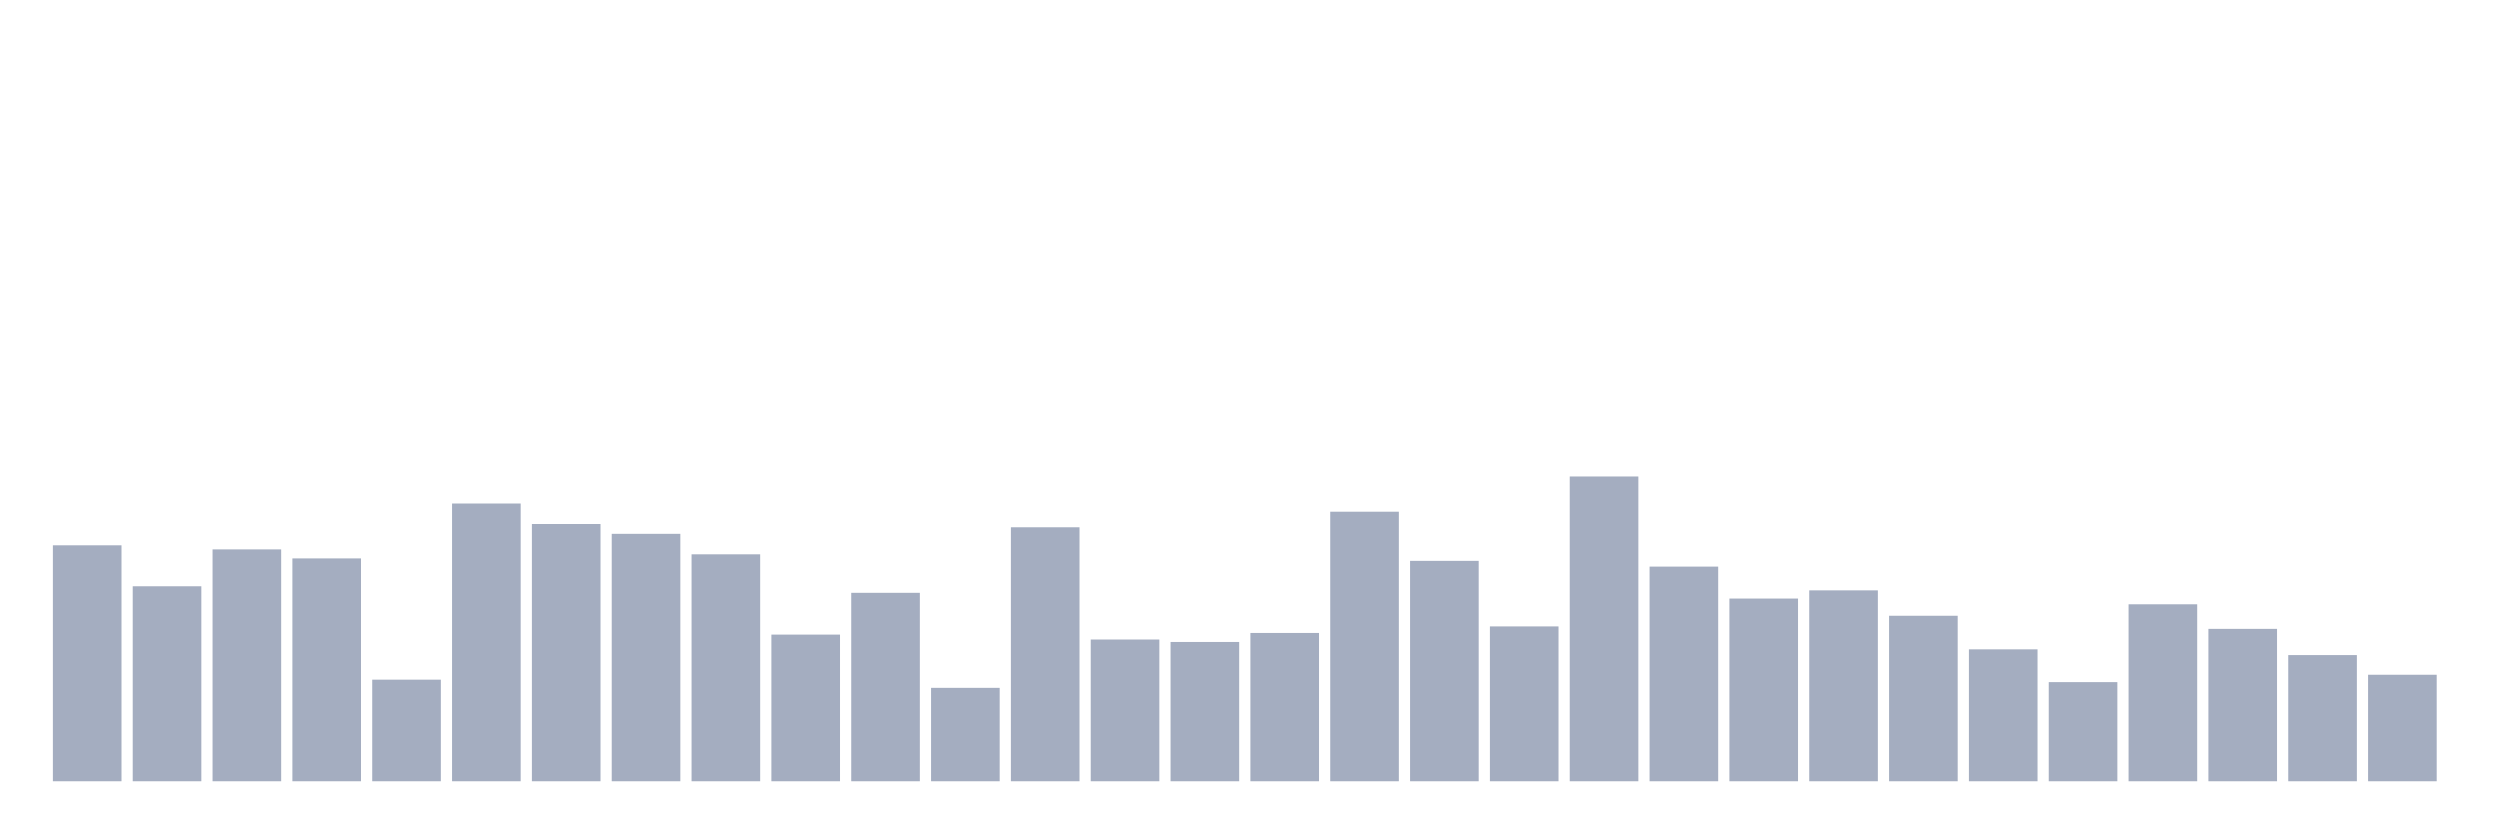
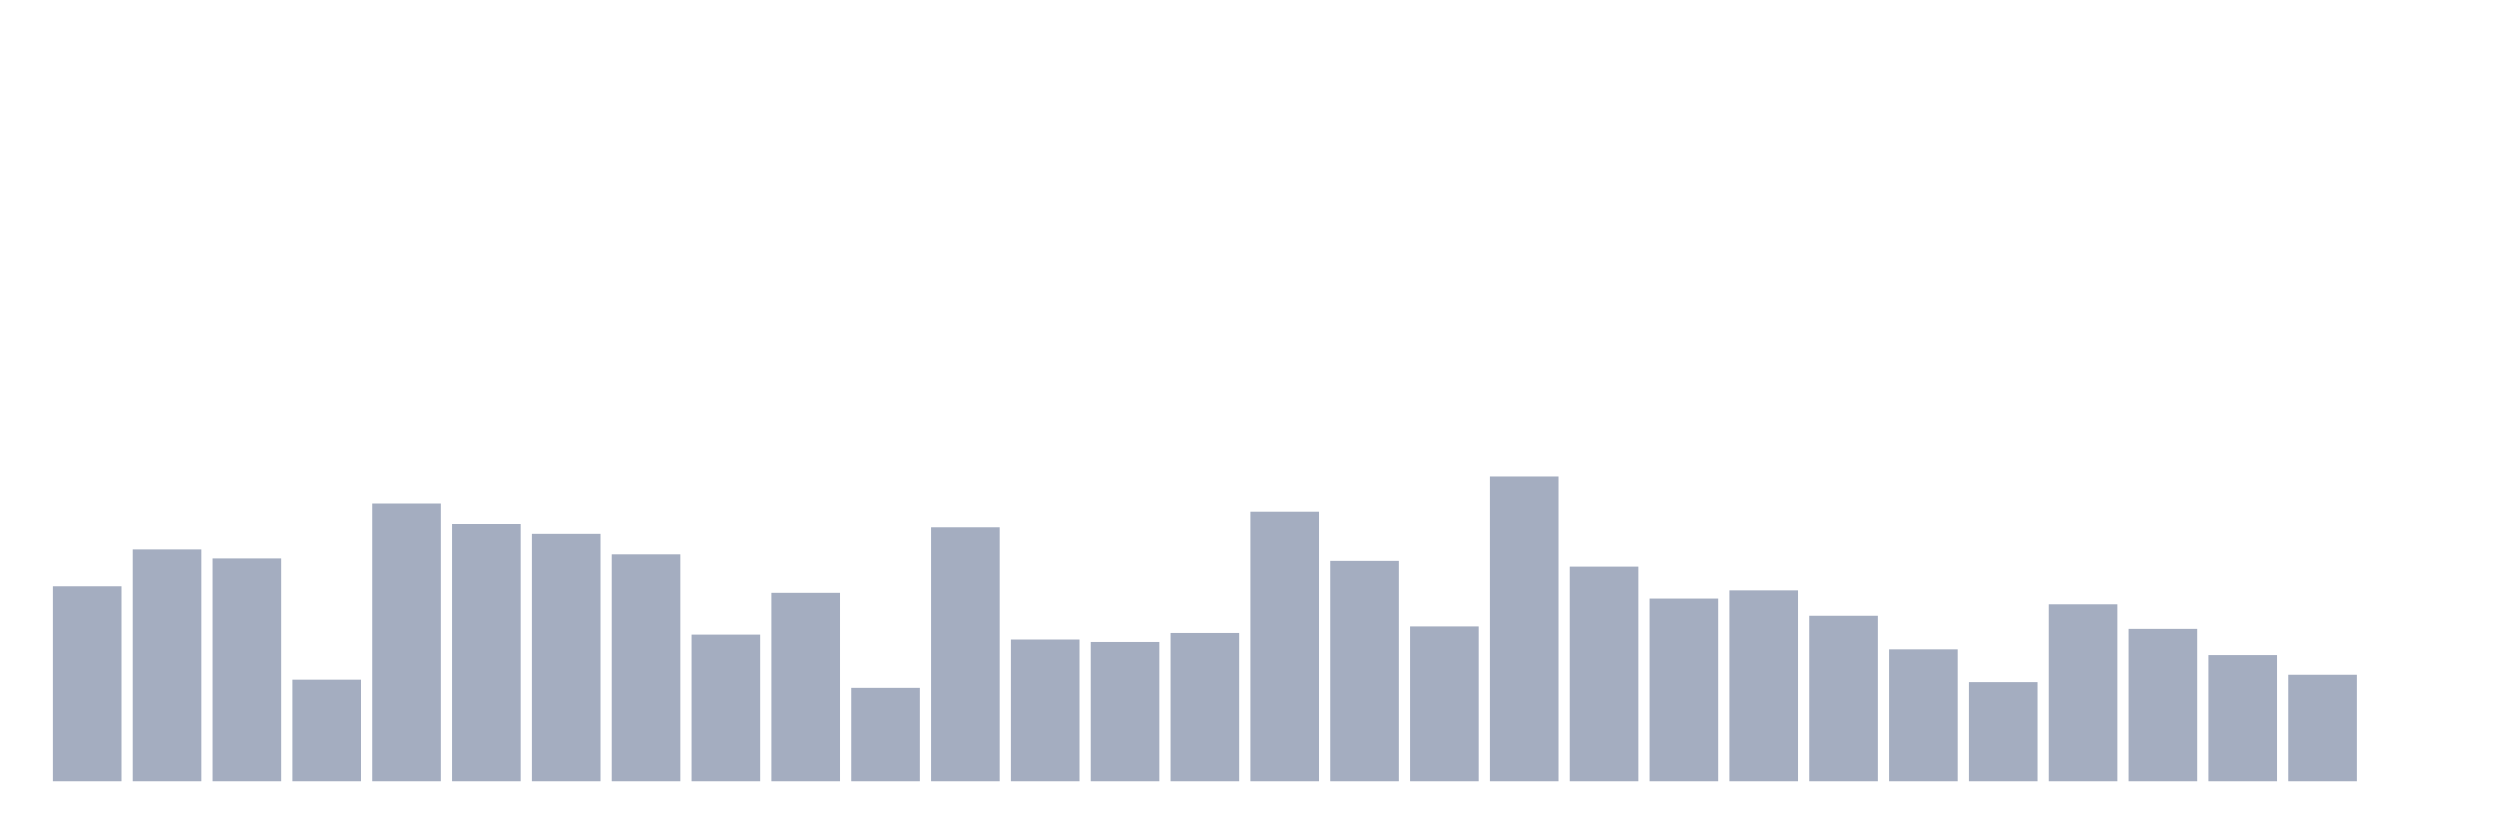
<svg xmlns="http://www.w3.org/2000/svg" viewBox="0 0 480 160">
  <g transform="translate(10,10)">
-     <rect class="bar" x="0.153" width="13.175" y="94.697" height="45.303" fill="rgb(164,173,192)" />
-     <rect class="bar" x="15.482" width="13.175" y="102.562" height="37.438" fill="rgb(164,173,192)" />
-     <rect class="bar" x="30.81" width="13.175" y="95.483" height="44.517" fill="rgb(164,173,192)" />
-     <rect class="bar" x="46.138" width="13.175" y="97.213" height="42.787" fill="rgb(164,173,192)" />
-     <rect class="bar" x="61.466" width="13.175" y="120.494" height="19.506" fill="rgb(164,173,192)" />
-     <rect class="bar" x="76.794" width="13.175" y="86.674" height="53.326" fill="rgb(164,173,192)" />
-     <rect class="bar" x="92.123" width="13.175" y="90.607" height="49.393" fill="rgb(164,173,192)" />
-     <rect class="bar" x="107.451" width="13.175" y="92.494" height="47.506" fill="rgb(164,173,192)" />
-     <rect class="bar" x="122.779" width="13.175" y="96.427" height="43.573" fill="rgb(164,173,192)" />
-     <rect class="bar" x="138.107" width="13.175" y="111.843" height="28.157" fill="rgb(164,173,192)" />
-     <rect class="bar" x="153.436" width="13.175" y="103.82" height="36.18" fill="rgb(164,173,192)" />
-     <rect class="bar" x="168.764" width="13.175" y="122.067" height="17.933" fill="rgb(164,173,192)" />
-     <rect class="bar" x="184.092" width="13.175" y="91.236" height="48.764" fill="rgb(164,173,192)" />
-     <rect class="bar" x="199.42" width="13.175" y="112.787" height="27.213" fill="rgb(164,173,192)" />
-     <rect class="bar" x="214.748" width="13.175" y="113.258" height="26.742" fill="rgb(164,173,192)" />
-     <rect class="bar" x="230.077" width="13.175" y="111.528" height="28.472" fill="rgb(164,173,192)" />
-     <rect class="bar" x="245.405" width="13.175" y="88.247" height="51.753" fill="rgb(164,173,192)" />
-     <rect class="bar" x="260.733" width="13.175" y="97.685" height="42.315" fill="rgb(164,173,192)" />
-     <rect class="bar" x="276.061" width="13.175" y="110.27" height="29.73" fill="rgb(164,173,192)" />
-     <rect class="bar" x="291.39" width="13.175" y="81.483" height="58.517" fill="rgb(164,173,192)" />
-     <rect class="bar" x="306.718" width="13.175" y="98.787" height="41.213" fill="rgb(164,173,192)" />
-     <rect class="bar" x="322.046" width="13.175" y="104.921" height="35.079" fill="rgb(164,173,192)" />
-     <rect class="bar" x="337.374" width="13.175" y="103.348" height="36.652" fill="rgb(164,173,192)" />
-     <rect class="bar" x="352.702" width="13.175" y="108.225" height="31.775" fill="rgb(164,173,192)" />
-     <rect class="bar" x="368.031" width="13.175" y="114.674" height="25.326" fill="rgb(164,173,192)" />
-     <rect class="bar" x="383.359" width="13.175" y="120.966" height="19.034" fill="rgb(164,173,192)" />
-     <rect class="bar" x="398.687" width="13.175" y="106.022" height="33.978" fill="rgb(164,173,192)" />
-     <rect class="bar" x="414.015" width="13.175" y="110.742" height="29.258" fill="rgb(164,173,192)" />
-     <rect class="bar" x="429.344" width="13.175" y="115.775" height="24.225" fill="rgb(164,173,192)" />
-     <rect class="bar" x="444.672" width="13.175" y="119.551" height="20.449" fill="rgb(164,173,192)" />
+     <rect class="bar" x="0.153" width="13.175" y="102.562" height="37.438" fill="rgb(164,173,192)" />
+     <rect class="bar" x="15.482" width="13.175" y="95.483" height="44.517" fill="rgb(164,173,192)" />
+     <rect class="bar" x="30.81" width="13.175" y="97.213" height="42.787" fill="rgb(164,173,192)" />
+     <rect class="bar" x="46.138" width="13.175" y="120.494" height="19.506" fill="rgb(164,173,192)" />
+     <rect class="bar" x="61.466" width="13.175" y="86.674" height="53.326" fill="rgb(164,173,192)" />
+     <rect class="bar" x="76.794" width="13.175" y="90.607" height="49.393" fill="rgb(164,173,192)" />
+     <rect class="bar" x="92.123" width="13.175" y="92.494" height="47.506" fill="rgb(164,173,192)" />
+     <rect class="bar" x="107.451" width="13.175" y="96.427" height="43.573" fill="rgb(164,173,192)" />
+     <rect class="bar" x="122.779" width="13.175" y="111.843" height="28.157" fill="rgb(164,173,192)" />
+     <rect class="bar" x="138.107" width="13.175" y="103.82" height="36.18" fill="rgb(164,173,192)" />
+     <rect class="bar" x="153.436" width="13.175" y="122.067" height="17.933" fill="rgb(164,173,192)" />
+     <rect class="bar" x="168.764" width="13.175" y="91.236" height="48.764" fill="rgb(164,173,192)" />
+     <rect class="bar" x="184.092" width="13.175" y="112.787" height="27.213" fill="rgb(164,173,192)" />
+     <rect class="bar" x="199.42" width="13.175" y="113.258" height="26.742" fill="rgb(164,173,192)" />
+     <rect class="bar" x="214.748" width="13.175" y="111.528" height="28.472" fill="rgb(164,173,192)" />
+     <rect class="bar" x="230.077" width="13.175" y="88.247" height="51.753" fill="rgb(164,173,192)" />
+     <rect class="bar" x="245.405" width="13.175" y="97.685" height="42.315" fill="rgb(164,173,192)" />
+     <rect class="bar" x="260.733" width="13.175" y="110.27" height="29.73" fill="rgb(164,173,192)" />
+     <rect class="bar" x="276.061" width="13.175" y="81.483" height="58.517" fill="rgb(164,173,192)" />
+     <rect class="bar" x="291.39" width="13.175" y="98.787" height="41.213" fill="rgb(164,173,192)" />
+     <rect class="bar" x="306.718" width="13.175" y="104.921" height="35.079" fill="rgb(164,173,192)" />
+     <rect class="bar" x="322.046" width="13.175" y="103.348" height="36.652" fill="rgb(164,173,192)" />
+     <rect class="bar" x="337.374" width="13.175" y="108.225" height="31.775" fill="rgb(164,173,192)" />
+     <rect class="bar" x="352.702" width="13.175" y="114.674" height="25.326" fill="rgb(164,173,192)" />
+     <rect class="bar" x="368.031" width="13.175" y="120.966" height="19.034" fill="rgb(164,173,192)" />
+     <rect class="bar" x="383.359" width="13.175" y="106.022" height="33.978" fill="rgb(164,173,192)" />
+     <rect class="bar" x="398.687" width="13.175" y="110.742" height="29.258" fill="rgb(164,173,192)" />
+     <rect class="bar" x="414.015" width="13.175" y="115.775" height="24.225" fill="rgb(164,173,192)" />
+     <rect class="bar" x="429.344" width="13.175" y="119.551" height="20.449" fill="rgb(164,173,192)" />
+     <rect class="bar" x="444.672" width="13.175" y="140" height="0" fill="rgb(164,173,192)" />
  </g>
</svg>
